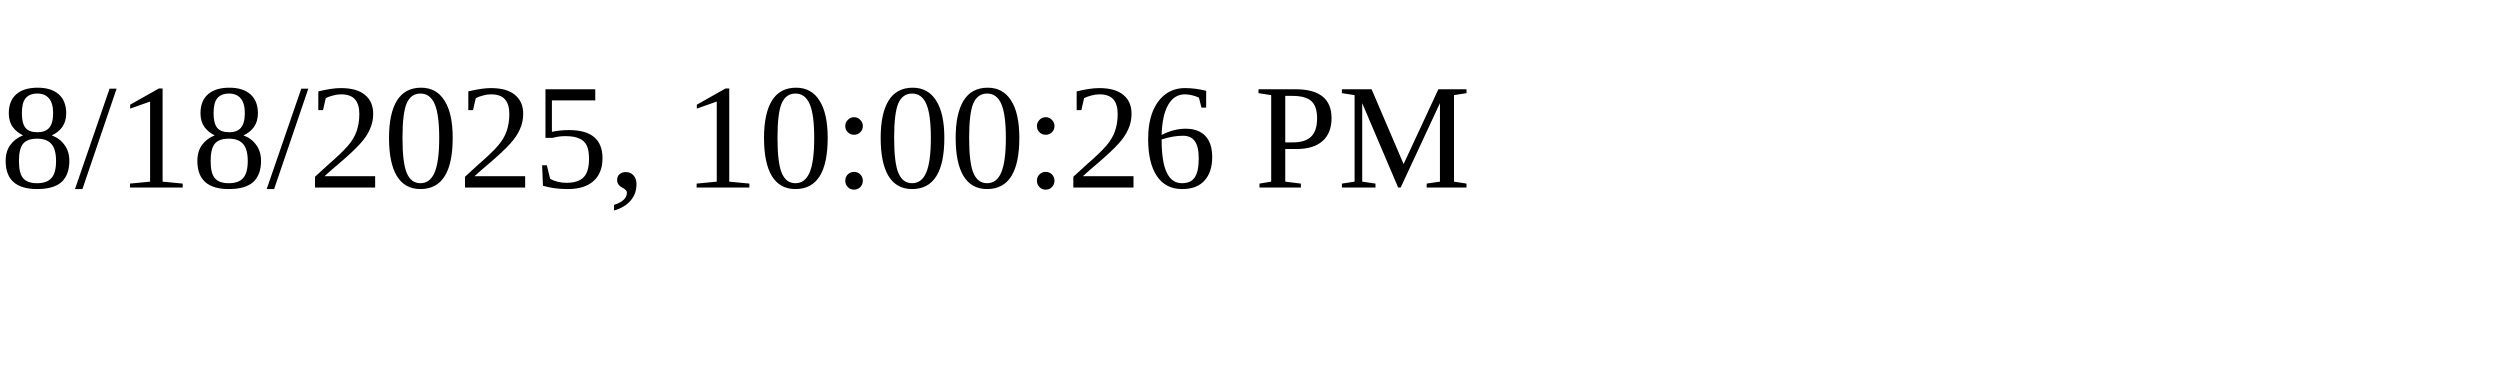
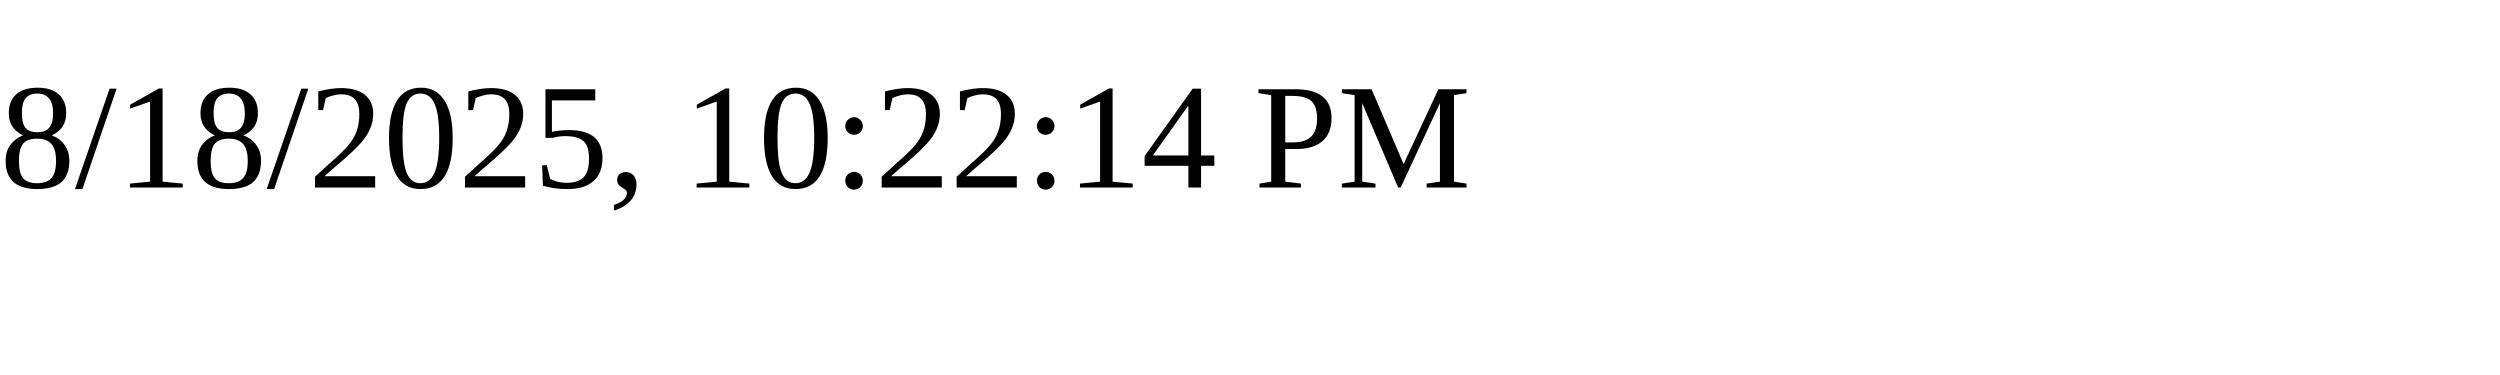
<svg xmlns="http://www.w3.org/2000/svg" height="30" width="200">
-   <text x="0" y="15">8/18/2025, 10:00:26 PM</text>
+   <text x="0" y="15">8/18/2025, 10:22:14 PM</text>
</svg>
